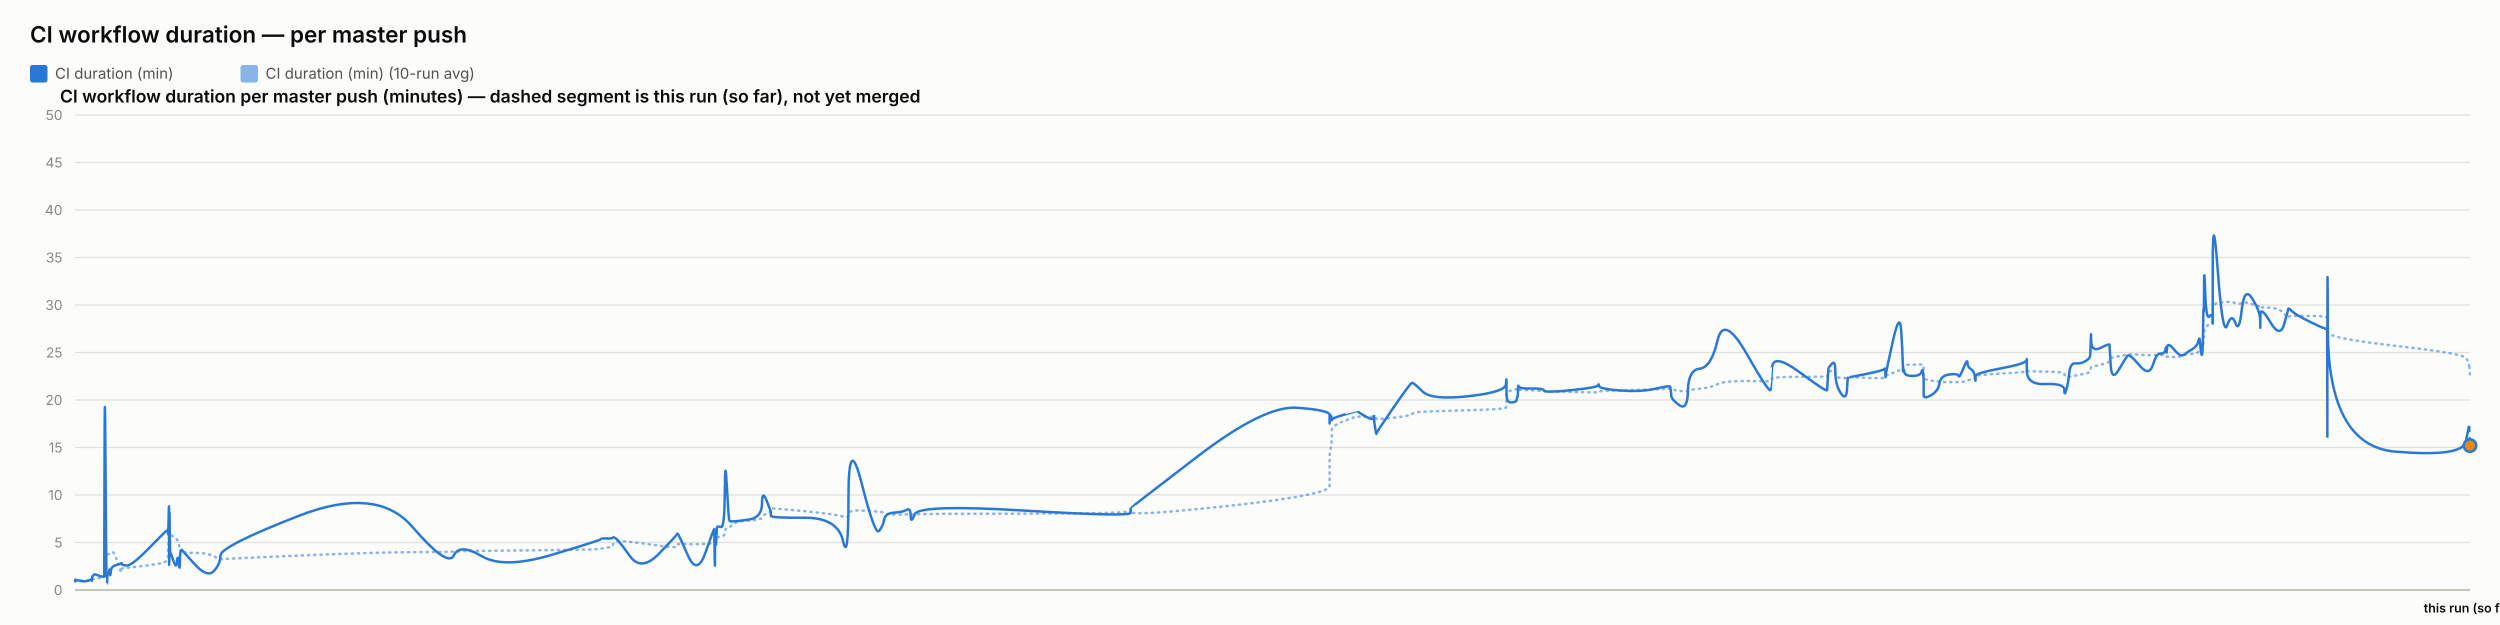
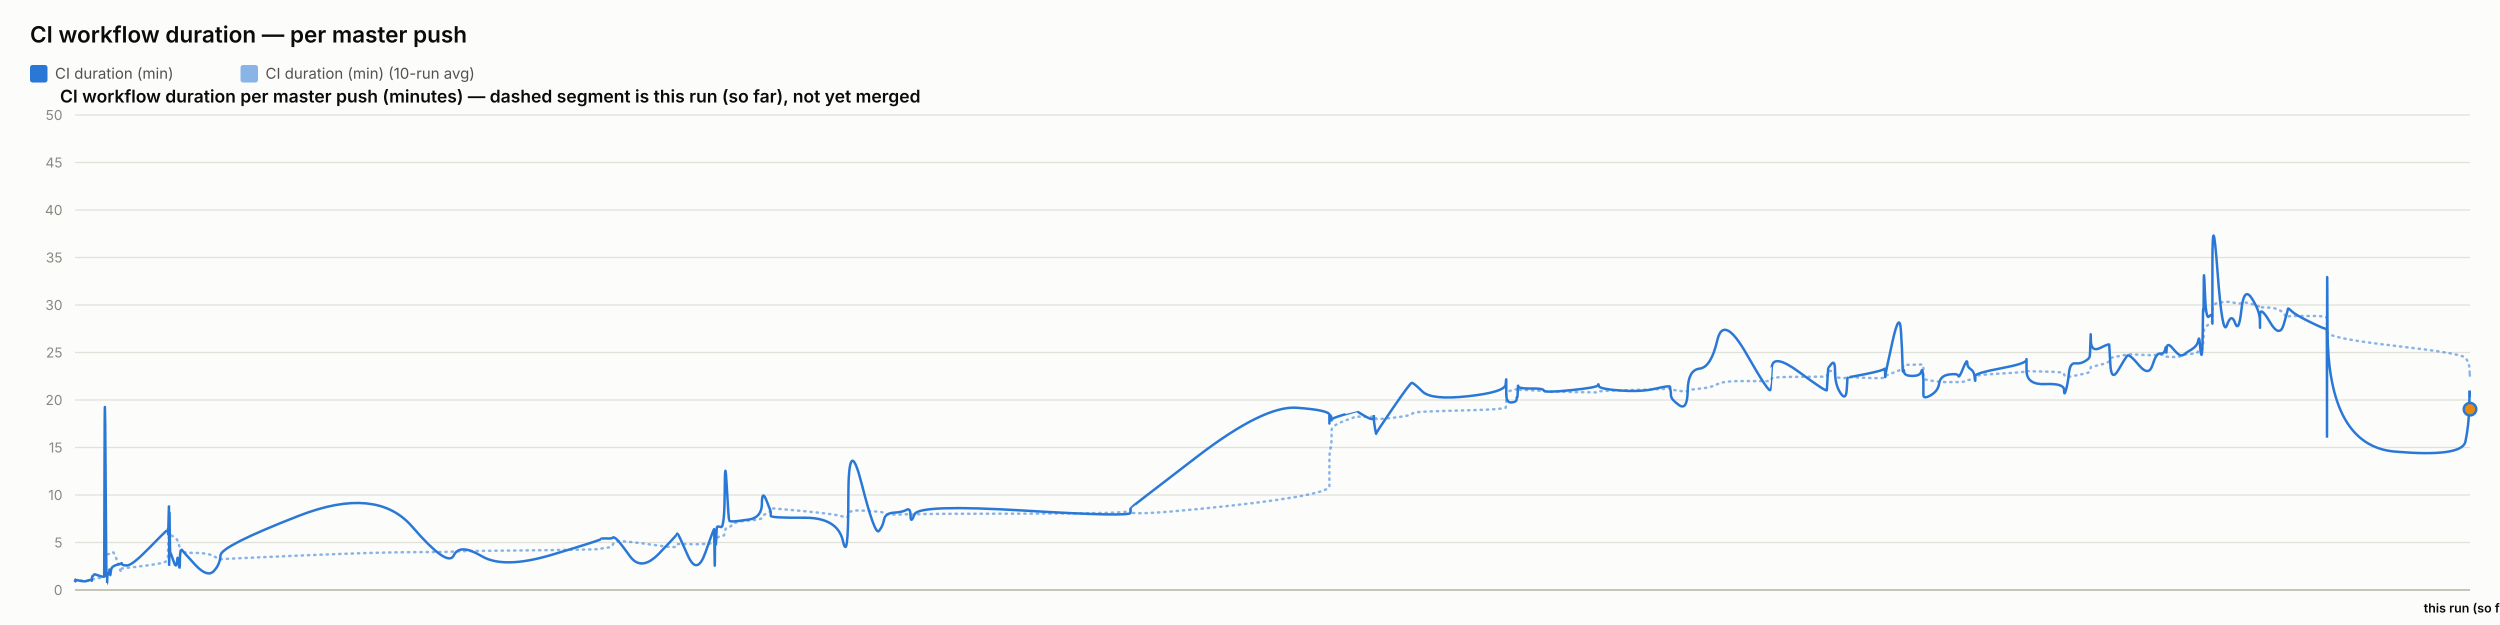
<svg xmlns="http://www.w3.org/2000/svg" width="2000" height="500" viewBox="0 0 2000 500" font-family="system-ui, -apple-system, sans-serif">
  <rect x="0" y="0" width="2000" height="500" fill="#fcfcfb" />
  <text x="24" y="34" font-size="18" font-weight="600" fill="#0b0b0b">CI workflow duration — per master push</text>
  <rect x="24" y="52" width="14" height="14" rx="2" fill="#2a78d6" />
  <text x="44" y="63" font-size="12" fill="#52514e" font-family="system-ui, -apple-system, sans-serif">CI duration (min)</text>
  <rect x="192.4" y="52" width="14" height="14" rx="2" fill="#2a78d6" opacity="0.55" />
  <text x="212.4" y="63" font-size="12" fill="#52514e" font-family="system-ui, -apple-system, sans-serif">CI duration (min) (10-run avg)</text>
  <text x="48" y="82" font-size="14" font-weight="600" fill="#0b0b0b" font-family="system-ui, -apple-system, sans-serif">CI workflow duration per master push (minutes) — dashed segment is this run (so far), not yet merged</text>
  <line x1="60" y1="472" x2="1976" y2="472" stroke="#e1e0d9" stroke-width="1" />
  <text x="50" y="476" font-size="11" text-anchor="end" fill="#898781" font-family="system-ui, -apple-system, sans-serif">0</text>
  <line x1="60" y1="434" x2="1976" y2="434" stroke="#e1e0d9" stroke-width="1" />
  <text x="50" y="438" font-size="11" text-anchor="end" fill="#898781" font-family="system-ui, -apple-system, sans-serif">5</text>
  <line x1="60" y1="396" x2="1976" y2="396" stroke="#e1e0d9" stroke-width="1" />
  <text x="50" y="400" font-size="11" text-anchor="end" fill="#898781" font-family="system-ui, -apple-system, sans-serif">10</text>
  <line x1="60" y1="358" x2="1976" y2="358" stroke="#e1e0d9" stroke-width="1" />
  <text x="50" y="362" font-size="11" text-anchor="end" fill="#898781" font-family="system-ui, -apple-system, sans-serif">15</text>
  <line x1="60" y1="320" x2="1976" y2="320" stroke="#e1e0d9" stroke-width="1" />
  <text x="50" y="324" font-size="11" text-anchor="end" fill="#898781" font-family="system-ui, -apple-system, sans-serif">20</text>
  <line x1="60" y1="282" x2="1976" y2="282" stroke="#e1e0d9" stroke-width="1" />
  <text x="50" y="286" font-size="11" text-anchor="end" fill="#898781" font-family="system-ui, -apple-system, sans-serif">25</text>
  <line x1="60" y1="244" x2="1976" y2="244" stroke="#e1e0d9" stroke-width="1" />
  <text x="50" y="248" font-size="11" text-anchor="end" fill="#898781" font-family="system-ui, -apple-system, sans-serif">30</text>
  <line x1="60" y1="206" x2="1976" y2="206" stroke="#e1e0d9" stroke-width="1" />
  <text x="50" y="210" font-size="11" text-anchor="end" fill="#898781" font-family="system-ui, -apple-system, sans-serif">35</text>
  <line x1="60" y1="168" x2="1976" y2="168" stroke="#e1e0d9" stroke-width="1" />
  <text x="50" y="172" font-size="11" text-anchor="end" fill="#898781" font-family="system-ui, -apple-system, sans-serif">40</text>
  <line x1="60" y1="130" x2="1976" y2="130" stroke="#e1e0d9" stroke-width="1" />
  <text x="50" y="134" font-size="11" text-anchor="end" fill="#898781" font-family="system-ui, -apple-system, sans-serif">45</text>
  <line x1="60" y1="92" x2="1976" y2="92" stroke="#e1e0d9" stroke-width="1" />
  <text x="50" y="96" font-size="11" text-anchor="end" fill="#898781" font-family="system-ui, -apple-system, sans-serif">50</text>
  <line x1="60" y1="472" x2="1976" y2="472" stroke="#c3c2b7" stroke-width="1.5" />
-   <path d="M 60 464.907 Q 60.049 464.463 60.169 464.622 Q 60.289 464.78 60.331 464.701 Q 60.373 464.622 60.384 464.498 Q 60.395 464.375 60.432 464.451 Q 60.47 464.527 60.48 464.472 Q 60.489 464.418 64.236 464.488 Q 67.983 464.558 70.267 464.5 Q 72.551 464.442 72.859 464.453 Q 73.168 464.463 73.336 464.457 Q 73.505 464.451 73.521 464.356 Q 73.537 464.261 73.744 464.026 Q 73.951 463.792 74.03 463.64 Q 74.109 463.488 74.795 463.285 Q 75.48 463.083 75.809 462.791 Q 76.138 462.5 79.726 462.411 Q 83.314 462.323 83.356 462.031 Q 83.397 461.74 83.624 452.544 Q 83.85 443.348 84.431 443.481 Q 85.012 443.614 85.398 443.722 Q 85.784 443.829 85.83 443.62 Q 85.876 443.411 86.517 443.335 Q 87.157 443.259 87.251 443.196 Q 87.346 443.133 87.449 442.86 Q 87.553 442.588 87.853 442.721 Q 88.153 442.854 88.532 442.474 Q 88.912 442.094 90.116 441.733 Q 91.321 441.372 94.108 449.928 Q 96.895 458.485 97.05 457.699 Q 97.205 456.914 97.211 456.04 Q 97.216 455.166 97.385 454.887 Q 97.553 454.609 101.601 454.267 Q 105.649 453.925 118.61 452.227 Q 131.571 450.53 132.924 449.023 Q 134.278 447.515 134.332 445.603 Q 134.386 443.69 134.397 442.075 Q 134.408 440.46 134.466 439.269 Q 134.525 438.079 134.571 436.831 Q 134.617 435.583 134.878 433.221 Q 135.139 430.859 135.204 428.629 Q 135.269 426.4 135.304 427.236 Q 135.339 428.072 135.351 425.532 Q 135.363 422.993 135.418 424.988 Q 135.472 426.983 135.509 425.602 Q 135.545 424.221 135.755 425.159 Q 135.964 426.096 136.251 427.084 Q 136.538 428.072 138.793 429.427 Q 141.048 430.783 141.604 431.625 Q 142.159 432.467 143.002 435.159 Q 143.845 437.851 143.885 439.7 Q 143.925 441.549 144.729 440.067 Q 145.533 438.585 145.8 440.549 Q 146.067 442.512 155.914 442.335 Q 165.761 442.157 170.909 444.938 Q 176.057 447.718 176.397 447.433 Q 176.736 447.148 239.065 444.475 Q 301.393 441.803 329.836 441.733 Q 358.278 441.663 363.027 441.252 Q 367.777 440.84 385.334 440.701 Q 402.891 440.561 441.802 440.074 Q 480.713 439.586 480.738 439.143 Q 480.762 438.699 485.376 438.205 Q 489.991 437.711 490.248 436.065 Q 490.505 434.418 492.677 433.443 Q 494.848 432.467 503.96 433.5 Q 513.071 434.532 527.272 436.521 Q 541.473 438.509 541.476 437.129 Q 541.478 435.748 542.109 435.381 Q 542.739 435.013 550.22 435.305 Q 557.7 435.596 564.479 435.108 Q 571.257 434.621 571.297 434.336 Q 571.338 434.051 571.374 433.721 Q 571.41 433.392 571.418 433.037 Q 571.425 432.683 571.683 434.158 Q 571.942 435.634 571.986 434.139 Q 572.031 432.645 572.365 432.442 Q 572.699 432.239 572.736 432.936 Q 572.773 433.633 573.052 433.405 Q 573.332 433.177 573.629 431.156 Q 573.926 429.136 576.816 429.142 Q 579.705 429.149 579.875 426.026 Q 580.044 422.904 581.491 422.486 Q 582.938 422.068 583.509 421.815 Q 584.08 421.561 586.438 419.332 Q 588.797 417.103 599.175 416.425 Q 609.554 415.747 609.609 414.12 Q 609.664 412.492 613.16 410.89 Q 616.656 409.287 616.658 408.724 Q 616.659 408.16 616.661 407.666 Q 616.662 407.172 616.663 406.767 Q 616.665 406.361 643.402 408.939 Q 670.139 411.517 674.431 413.29 Q 678.724 415.063 678.763 411.466 Q 678.802 407.869 689.425 408.451 Q 700.049 409.034 703.273 409.363 Q 706.498 409.693 707.353 410.643 Q 708.207 411.593 715.291 411.643 Q 722.376 411.694 725.418 411.434 Q 728.461 411.175 728.55 411.605 Q 728.639 412.036 731.75 411.485 Q 734.861 410.934 819.665 410.915 Q 904.47 410.896 904.519 408.667 Q 904.568 406.437 904.572 409.484 Q 904.577 412.53 957.971 407.305 Q 1011.366 402.08 1037.513 397.45 Q 1063.661 392.821 1063.662 389.078 Q 1063.664 385.335 1063.665 381.541 Q 1063.666 377.747 1063.667 374.492 Q 1063.668 371.237 1063.67 366.816 Q 1063.672 362.395 1064.539 358.906 Q 1065.407 355.416 1065.409 351.591 Q 1065.412 347.765 1065.414 344.149 Q 1065.416 340.533 1075.754 336.657 Q 1086.093 332.781 1086.095 333.002 Q 1086.098 333.224 1086.343 333.306 Q 1086.588 333.389 1092.894 333.452 Q 1099.2 333.515 1099.203 333.338 Q 1099.205 333.161 1099.207 332.983 Q 1099.209 332.806 1100.162 333.648 Q 1101.115 334.491 1101.13 335.105 Q 1101.144 335.719 1114.717 334.187 Q 1128.29 332.654 1129.573 331.229 Q 1130.856 329.804 1138.057 329.386 Q 1145.259 328.968 1174.814 328.214 Q 1204.369 327.461 1204.747 326.036 Q 1205.124 324.611 1205.129 323.224 Q 1205.135 321.837 1205.14 320.412 Q 1205.146 318.987 1205.167 317.53 Q 1205.188 316.073 1205.191 314.788 Q 1205.195 313.502 1209.343 312.292 Q 1213.491 311.083 1213.497 311.608 Q 1213.503 312.134 1213.875 312.761 Q 1214.247 313.388 1214.417 312.704 Q 1214.588 312.02 1214.71 311.887 Q 1214.831 311.754 1224.837 312.223 Q 1234.843 312.691 1235.296 312.945 Q 1235.749 313.198 1256.951 313.61 Q 1278.153 314.021 1278.56 313.926 Q 1278.968 313.831 1279.199 313.274 Q 1279.43 312.717 1296.09 312.318 Q 1312.749 311.919 1324.472 311.482 Q 1336.194 311.045 1336.208 310.646 Q 1336.222 310.247 1336.553 310.582 Q 1336.884 310.918 1336.982 311.349 Q 1337.08 311.779 1343.578 312.685 Q 1350.075 313.591 1350.364 312.672 Q 1350.653 311.754 1359.83 310.95 Q 1369.007 310.145 1374 307.371 Q 1378.992 304.597 1397.609 304.851 Q 1416.227 305.104 1416.554 304.768 Q 1416.881 304.433 1416.908 304.369 Q 1416.934 304.306 1417.573 302.868 Q 1418.212 301.431 1439.947 301.469 Q 1461.681 301.507 1461.692 301.032 Q 1461.703 300.557 1462.248 298.866 Q 1462.793 297.175 1462.801 297.086 Q 1462.809 296.997 1465.548 296.687 Q 1468.288 296.377 1468.29 299.233 Q 1468.291 302.089 1472.665 302.336 Q 1477.038 302.583 1477.622 302.305 Q 1478.206 302.026 1478.35 301.785 Q 1478.494 301.545 1492.8 302.267 Q 1507.107 302.989 1507.673 301.975 Q 1508.24 300.962 1508.323 300.626 Q 1508.407 300.291 1508.412 300.506 Q 1508.417 300.721 1514.149 298.403 Q 1519.88 296.085 1520.967 295.775 Q 1522.054 295.465 1522.192 295.028 Q 1522.33 294.591 1522.754 293.254 Q 1523.178 291.918 1523.497 291.886 Q 1523.817 291.855 1530.06 291.785 Q 1536.303 291.715 1537.211 291.601 Q 1538.119 291.487 1538.521 291.981 Q 1538.923 292.475 1538.925 292.52 Q 1538.927 292.564 1538.928 293.058 Q 1538.929 293.552 1538.933 296.769 Q 1538.936 299.987 1538.937 301.893 Q 1538.939 303.799 1544.823 304.477 Q 1550.706 305.155 1551.578 305.465 Q 1552.449 305.775 1559.409 305.668 Q 1566.37 305.56 1566.891 305.668 Q 1567.411 305.775 1570.682 305.402 Q 1573.952 305.028 1574.001 304.528 Q 1574.05 304.027 1576.73 303.66 Q 1579.411 303.293 1579.915 303.115 Q 1580.42 302.938 1580.427 302.495 Q 1580.434 302.051 1580.442 300.994 Q 1580.45 299.936 1600.904 298.84 Q 1621.357 297.745 1621.404 296.953 Q 1621.45 296.161 1621.454 296.63 Q 1621.458 297.099 1636.463 297.282 Q 1651.468 297.466 1651.482 299.005 Q 1651.497 300.544 1653.021 301.196 Q 1654.546 301.849 1655.39 301.513 Q 1656.234 301.177 1660.387 300.455 Q 1664.539 299.733 1668.02 298.923 Q 1671.501 298.112 1671.942 297.377 Q 1672.383 296.643 1672.589 295.211 Q 1672.796 293.78 1672.925 293.641 Q 1673.054 293.501 1680.285 291.842 Q 1687.516 290.183 1687.622 288.688 Q 1687.728 287.193 1688.499 286.611 Q 1689.27 286.028 1694.805 285.027 Q 1700.341 284.027 1701.924 283.647 Q 1703.507 283.267 1711.395 283.792 Q 1719.283 284.318 1722.29 284.077 Q 1725.297 283.837 1728.414 283.818 Q 1731.532 283.799 1732.399 284.464 Q 1733.266 285.129 1733.271 285.262 Q 1733.275 285.395 1733.571 285.319 Q 1733.867 285.243 1738.329 285.604 Q 1742.791 285.965 1744.619 284.907 Q 1746.446 283.849 1747.738 283.628 Q 1749.03 283.406 1753.546 283.115 Q 1758.062 282.823 1758.857 281.145 Q 1759.652 279.467 1760.175 279.492 Q 1760.697 279.517 1761.394 279.593 Q 1762.092 279.669 1762.373 278.529 Q 1762.654 277.389 1762.692 275.42 Q 1762.73 273.45 1762.964 272.38 Q 1763.198 271.309 1763.246 267.56 Q 1763.295 263.811 1764.112 262.392 Q 1764.928 260.973 1767.419 259.377 Q 1769.91 257.781 1770.036 256.831 Q 1770.161 255.881 1770.172 255.476 Q 1770.182 255.071 1770.198 249.079 Q 1770.215 243.088 1774.228 242.366 Q 1778.241 241.644 1781.787 241.505 Q 1785.333 241.365 1788.334 242.442 Q 1791.334 243.519 1793.384 242.366 Q 1795.433 241.213 1801.744 243.202 Q 1808.055 245.191 1808.156 245.558 Q 1808.257 245.925 1808.266 246.438 Q 1808.274 246.951 1808.276 246.267 Q 1808.279 245.583 1816.107 246.128 Q 1823.936 246.673 1827.244 250.935 Q 1830.552 255.197 1830.637 253.975 Q 1830.722 252.753 1833.499 252.841 Q 1836.276 252.93 1848.828 252.791 Q 1861.38 252.651 1861.604 254.304 Q 1861.829 255.957 1861.86 263.063 Q 1861.89 270.169 1861.912 265.565 Q 1861.934 260.961 1862.265 265.768 Q 1862.597 270.575 1916.288 276.661 Q 1969.979 282.747 1972.618 286.243 Q 1975.258 289.739 1975.629 295.154 Q 1975.258 289.739 1976 300.569" fill="none" stroke="#2a78d6" stroke-width="2" stroke-dasharray="1,4" stroke-linecap="round" opacity="0.55" />
-   <path d="M 60 464.907 Q 60.049 464.02 60.169 464.717 Q 60.289 465.413 60.331 464.78 Q 60.373 464.147 60.384 463.767 Q 60.395 463.387 60.432 464.337 Q 60.47 465.287 60.48 464.527 Q 60.489 463.767 64.236 464.653 Q 67.983 465.54 70.267 464.527 Q 72.551 463.513 72.859 464.083 Q 73.168 464.653 73.336 464.717 Q 73.505 464.78 73.521 463.45 Q 73.537 462.12 73.744 461.423 Q 73.951 460.727 74.03 460.917 Q 74.109 461.107 74.795 460.22 Q 75.48 459.333 75.809 459.397 Q 76.138 459.46 79.726 460.727 Q 83.314 461.993 83.356 460.853 Q 83.397 459.713 83.624 369.653 Q 83.85 279.593 84.431 373.453 Q 85.012 467.313 85.398 467.123 Q 85.784 466.933 85.83 462.437 Q 85.876 457.94 86.517 458.573 Q 87.157 459.207 87.251 459.523 Q 87.346 459.84 87.449 456.863 Q 87.553 453.887 87.853 458.003 Q 88.153 462.12 88.532 458.257 Q 88.912 454.393 90.116 453.443 Q 91.321 452.493 94.108 451.607 Q 96.895 450.72 97.05 451.163 Q 97.205 451.607 97.211 450.53 Q 97.216 449.453 97.385 450.91 Q 97.553 452.367 101.601 452.367 Q 105.649 452.367 118.61 439.13 Q 131.571 425.893 132.924 424.817 Q 134.278 423.74 134.332 423.803 Q 134.386 423.867 134.397 422.98 Q 134.408 422.093 134.466 425.387 Q 134.525 428.68 134.571 427.223 Q 134.617 425.767 134.878 415.063 Q 135.139 404.36 135.204 404.613 Q 135.269 404.867 135.304 436.977 Q 135.339 469.087 135.351 435.33 Q 135.363 401.573 135.418 433.683 Q 135.472 465.793 135.509 430.96 Q 135.545 396.127 135.755 419.37 Q 135.964 442.613 136.251 442.233 Q 136.538 441.853 138.793 448.82 Q 141.048 455.787 141.604 449.2 Q 142.159 442.613 143.002 450.403 Q 143.845 458.193 143.885 450.023 Q 143.925 441.853 144.729 440.65 Q 145.533 439.447 145.8 440.143 Q 146.067 440.84 155.914 451.543 Q 165.761 462.247 170.909 456.99 Q 176.057 451.733 176.397 444.323 Q 176.736 436.913 239.065 412.657 Q 301.393 388.4 329.836 421.397 Q 358.278 454.393 363.027 444.387 Q 367.777 434.38 385.334 444.893 Q 402.891 455.407 441.802 443.753 Q 480.713 432.1 480.738 431.34 Q 480.762 430.58 485.376 430.77 Q 489.991 430.96 490.248 430.137 Q 490.505 429.313 492.677 430.77 Q 494.848 432.227 503.96 444.893 Q 513.071 457.56 527.272 442.867 Q 541.473 428.173 541.476 427.477 Q 541.478 426.78 542.109 426.907 Q 542.739 427.033 550.22 444.133 Q 557.7 461.233 564.479 441.79 Q 571.257 422.347 571.297 423.613 Q 571.338 424.88 571.374 424.627 Q 571.41 424.373 571.418 423.297 Q 571.425 422.22 571.683 441.98 Q 571.942 461.74 571.986 444.703 Q 572.031 427.667 572.365 425.893 Q 572.699 424.12 572.736 432.417 Q 572.773 440.713 573.052 431.593 Q 573.332 422.473 573.629 421.65 Q 573.926 420.827 576.816 421.65 Q 579.705 422.473 579.875 392.453 Q 580.044 362.433 581.491 389.223 Q 582.938 416.013 583.509 416.583 Q 584.08 417.153 586.438 417.153 Q 588.797 417.153 599.175 415.633 Q 609.554 414.113 609.609 402.84 Q 609.664 391.567 613.16 400.117 Q 616.656 408.667 616.658 409.933 Q 616.659 411.2 616.661 411.073 Q 616.662 410.947 616.663 412.657 Q 616.665 414.367 643.402 414.177 Q 670.139 413.987 674.431 432.733 Q 678.724 451.48 678.763 398.343 Q 678.802 345.207 689.425 387.007 Q 700.049 428.807 703.273 424.753 Q 706.498 420.7 707.353 415.633 Q 708.207 410.567 715.291 410.123 Q 722.376 409.68 725.418 407.843 Q 728.461 406.007 728.55 412.783 Q 728.639 419.56 731.75 411.453 Q 734.861 403.347 819.665 408.477 Q 904.47 413.607 904.519 410.25 Q 904.568 406.893 904.572 406.513 Q 904.577 406.133 957.971 365.22 Q 1011.366 324.307 1037.513 326.207 Q 1063.661 328.107 1063.662 331.907 Q 1063.664 335.707 1063.665 334.757 Q 1063.666 333.807 1063.667 337.353 Q 1063.668 340.9 1063.67 336.023 Q 1063.672 331.147 1064.539 332.35 Q 1065.407 333.553 1065.409 335.327 Q 1065.412 337.1 1065.414 335.833 Q 1065.416 334.567 1075.754 331.59 Q 1086.093 328.613 1086.095 328.677 Q 1086.098 328.74 1086.343 329.247 Q 1086.588 329.753 1092.894 333.363 Q 1099.2 336.973 1099.203 333.617 Q 1099.205 330.26 1099.207 333.807 Q 1099.209 337.353 1100.162 342.673 Q 1101.115 347.993 1101.13 346.917 Q 1101.144 345.84 1114.717 326.143 Q 1128.29 306.447 1129.573 306.257 Q 1130.856 306.067 1138.057 313.16 Q 1145.259 320.253 1174.814 316.96 Q 1204.369 313.667 1204.747 307.46 Q 1205.124 301.253 1205.129 305.243 Q 1205.135 309.233 1205.14 305.497 Q 1205.146 301.76 1205.167 304.99 Q 1205.188 308.22 1205.191 315.25 Q 1205.195 322.28 1209.343 321.963 Q 1213.491 321.647 1213.497 319.303 Q 1213.503 316.96 1213.875 317.783 Q 1214.247 318.607 1214.417 312.59 Q 1214.588 306.573 1214.71 308.79 Q 1214.831 311.007 1224.837 310.817 Q 1234.843 310.627 1235.296 312.463 Q 1235.749 314.3 1256.951 312.147 Q 1278.153 309.993 1278.56 308.157 Q 1278.968 306.32 1279.199 308.727 Q 1279.43 311.133 1296.09 312.4 Q 1312.749 313.667 1324.472 310.943 Q 1336.194 308.22 1336.208 309.423 Q 1336.222 310.627 1336.553 311.957 Q 1336.884 313.287 1336.982 316.453 Q 1337.08 319.62 1343.578 324.18 Q 1350.075 328.74 1350.364 312.337 Q 1350.653 295.933 1359.83 294.92 Q 1369.007 293.907 1374 272.373 Q 1378.992 250.84 1397.609 283.52 Q 1416.227 316.2 1416.554 311.577 Q 1416.881 306.953 1416.908 306.953 Q 1416.934 306.953 1417.573 294.413 Q 1418.212 281.873 1439.947 297.96 Q 1461.681 314.047 1461.692 312.083 Q 1461.703 310.12 1462.248 302.52 Q 1462.793 294.92 1462.801 294.54 Q 1462.809 294.16 1465.548 290.93 Q 1468.288 287.7 1468.29 297.833 Q 1468.291 307.967 1472.665 314.553 Q 1477.038 321.14 1477.622 311.26 Q 1478.206 301.38 1478.35 301.76 Q 1478.494 302.14 1492.8 299.227 Q 1507.107 296.313 1507.673 295.047 Q 1508.24 293.78 1508.323 298.593 Q 1508.407 303.407 1508.412 301.317 Q 1508.417 299.227 1514.149 273.513 Q 1519.88 247.8 1520.967 264.647 Q 1522.054 281.493 1522.192 290.36 Q 1522.33 299.227 1522.754 296.82 Q 1523.178 294.413 1523.497 297.58 Q 1523.817 300.747 1530.06 300.747 Q 1536.303 300.747 1537.211 297.39 Q 1538.119 294.033 1538.521 298.847 Q 1538.923 303.66 1538.925 303.977 Q 1538.927 304.293 1538.928 306.7 Q 1538.929 309.107 1538.933 310.627 Q 1538.936 312.147 1538.937 315.883 Q 1538.939 319.62 1544.823 316.2 Q 1550.706 312.78 1551.578 306.7 Q 1552.449 300.62 1559.409 299.607 Q 1566.37 298.593 1566.891 300.747 Q 1567.411 302.9 1570.682 294.73 Q 1573.952 286.56 1574.001 290.107 Q 1574.05 293.653 1576.73 295.3 Q 1579.411 296.947 1579.915 301.253 Q 1580.42 305.56 1580.427 304.42 Q 1580.434 303.28 1580.442 300.873 Q 1580.45 298.467 1600.904 294.667 Q 1621.357 290.867 1621.404 287.827 Q 1621.45 284.787 1621.454 296.377 Q 1621.458 307.967 1636.463 307.27 Q 1651.468 306.573 1651.482 311.957 Q 1651.497 317.34 1653.021 312.02 Q 1654.546 306.7 1655.39 298.467 Q 1656.234 290.233 1660.387 290.677 Q 1664.539 291.12 1668.02 289.093 Q 1671.501 287.067 1671.942 285.42 Q 1672.383 283.773 1672.589 273.007 Q 1672.796 262.24 1672.925 272.12 Q 1673.054 282 1680.285 278.39 Q 1687.516 274.78 1687.622 275.73 Q 1687.728 276.68 1688.499 291.183 Q 1689.27 305.687 1694.805 296.187 Q 1700.341 286.687 1701.924 284.66 Q 1703.507 282.633 1711.395 292.133 Q 1719.283 301.633 1722.29 291.943 Q 1725.297 282.253 1728.414 282.823 Q 1731.532 283.393 1732.399 279.467 Q 1733.266 275.54 1733.271 280.1 Q 1733.275 284.66 1733.571 278.96 Q 1733.867 273.26 1738.329 278.58 Q 1742.791 283.9 1744.619 284.217 Q 1746.446 284.533 1747.738 283.393 Q 1749.03 282.253 1753.546 279.53 Q 1758.062 276.807 1758.857 272.437 Q 1759.652 268.067 1760.175 275.413 Q 1760.697 282.76 1761.394 283.837 Q 1762.092 284.913 1762.373 268.827 Q 1762.654 252.74 1762.692 249.003 Q 1762.73 245.267 1762.964 248.56 Q 1763.198 251.853 1763.246 230.383 Q 1763.295 208.913 1764.112 232.537 Q 1764.928 256.16 1767.419 253.247 Q 1769.91 250.333 1770.036 254.07 Q 1770.161 257.807 1770.172 258.883 Q 1770.182 259.96 1770.198 211.447 Q 1770.215 162.933 1774.228 216.703 Q 1778.241 270.473 1781.787 260.213 Q 1785.333 249.953 1788.334 258.377 Q 1791.334 266.8 1793.384 247.8 Q 1795.433 228.8 1801.744 238.743 Q 1808.055 248.687 1808.156 256.097 Q 1808.257 263.507 1808.266 262.05 Q 1808.274 260.593 1808.276 252.36 Q 1808.279 244.127 1816.107 257.49 Q 1823.936 270.853 1827.244 259.517 Q 1830.552 248.18 1830.637 247.103 Q 1830.722 246.027 1833.499 248.877 Q 1836.276 251.727 1848.828 257.87 Q 1861.38 264.013 1861.604 262.937 Q 1861.829 261.86 1861.86 326.333 Q 1861.89 390.807 1861.912 281.113 Q 1861.934 171.42 1862.265 264.077 Q 1862.597 356.733 1916.288 361.293 Q 1969.979 365.853 1972.618 353.313 Q 1969.979 365.853 1975.258 340.773" fill="none" stroke="#2a78d6" stroke-width="2" />
-   <path d="M 1975.258 340.773 L 1976 356.48" fill="none" stroke="#2a78d6" stroke-width="2" stroke-dasharray="5,4" />
-   <circle cx="1976" cy="356.48" r="5" fill="#e8890c" stroke="#2a78d6" stroke-width="2" />
+   <path d="M 60 464.907 Q 60.049 464.463 60.169 464.622 Q 60.289 464.78 60.331 464.701 Q 60.373 464.622 60.384 464.498 Q 60.395 464.375 60.432 464.451 Q 60.47 464.527 60.48 464.472 Q 60.489 464.418 64.236 464.488 Q 67.982 464.558 70.265 464.5 Q 72.549 464.442 72.858 464.453 Q 73.166 464.463 73.334 464.457 Q 73.503 464.451 73.519 464.356 Q 73.535 464.261 73.742 464.026 Q 73.948 463.792 74.028 463.64 Q 74.107 463.488 74.793 463.285 Q 75.478 463.083 75.806 462.791 Q 76.135 462.5 79.723 462.411 Q 83.31 462.323 83.352 462.031 Q 83.394 461.74 83.62 452.544 Q 83.846 443.348 84.427 443.481 Q 85.008 443.614 85.394 443.722 Q 85.78 443.829 85.826 443.62 Q 85.873 443.411 86.513 443.335 Q 87.153 443.259 87.247 443.196 Q 87.342 443.133 87.445 442.86 Q 87.549 442.588 87.849 442.721 Q 88.148 442.854 88.528 442.474 Q 88.908 442.094 90.112 441.733 Q 91.316 441.372 94.103 449.928 Q 96.889 458.485 97.045 457.699 Q 97.2 456.914 97.205 456.04 Q 97.211 455.166 97.379 454.887 Q 97.547 454.609 101.595 454.267 Q 105.643 453.925 118.601 452.227 Q 131.56 450.53 132.914 449.023 Q 134.267 447.515 134.321 445.603 Q 134.374 443.69 134.385 442.075 Q 134.396 440.46 134.455 439.269 Q 134.513 438.079 134.56 436.831 Q 134.606 435.583 134.867 433.221 Q 135.128 430.859 135.193 428.629 Q 135.258 426.4 135.293 427.236 Q 135.328 428.072 135.34 425.532 Q 135.352 422.993 135.407 424.988 Q 135.461 426.983 135.498 425.602 Q 135.534 424.221 135.744 425.159 Q 135.953 426.096 136.24 427.084 Q 136.526 428.072 138.781 429.427 Q 141.036 430.783 141.591 431.625 Q 142.147 432.467 142.989 435.159 Q 143.832 437.851 143.872 439.7 Q 143.912 441.549 144.716 440.067 Q 145.52 438.585 145.787 440.549 Q 146.054 442.512 155.9 442.335 Q 165.745 442.157 170.893 444.938 Q 176.04 447.718 176.379 447.433 Q 176.719 447.148 239.038 444.475 Q 301.357 441.803 329.795 441.733 Q 358.233 441.663 362.982 441.252 Q 367.731 440.84 385.285 440.701 Q 402.839 440.561 441.745 440.074 Q 480.65 439.586 480.674 439.143 Q 480.698 438.699 485.312 438.205 Q 489.926 437.711 490.183 436.065 Q 490.44 434.418 492.612 433.443 Q 494.783 432.467 503.893 433.5 Q 513.003 434.532 527.202 436.521 Q 541.401 438.509 541.403 437.129 Q 541.406 435.748 542.036 435.381 Q 542.666 435.013 550.146 435.305 Q 557.626 435.596 564.403 435.108 Q 571.18 434.621 571.221 434.336 Q 571.261 434.051 571.297 433.721 Q 571.333 433.392 571.341 433.037 Q 571.348 432.683 571.606 434.158 Q 571.865 435.634 571.909 434.139 Q 571.954 432.645 572.288 432.442 Q 572.622 432.239 572.659 432.936 Q 572.696 433.633 572.975 433.405 Q 573.254 433.177 573.552 431.156 Q 573.849 429.136 576.738 429.142 Q 579.627 429.149 579.797 426.026 Q 579.966 422.904 581.413 422.486 Q 582.86 422.068 583.431 421.815 Q 584.001 421.561 586.359 419.332 Q 588.717 417.103 599.094 416.425 Q 609.471 415.747 609.526 414.12 Q 609.581 412.492 613.077 410.89 Q 616.573 409.287 616.574 408.724 Q 616.576 408.16 616.577 407.666 Q 616.578 407.172 616.58 406.767 Q 616.581 406.361 643.314 408.939 Q 670.047 411.517 674.339 413.29 Q 678.631 415.063 678.67 411.466 Q 678.709 407.869 689.331 408.451 Q 699.953 409.034 703.177 409.363 Q 706.401 409.693 707.255 410.643 Q 708.11 411.593 715.193 411.643 Q 722.277 411.694 725.318 411.434 Q 728.36 411.175 728.45 411.605 Q 728.539 412.036 731.649 411.485 Q 734.76 410.934 819.551 410.915 Q 904.343 410.896 904.392 408.667 Q 904.441 406.437 904.445 409.484 Q 904.45 412.53 957.836 407.305 Q 1011.223 402.08 1037.366 397.45 Q 1063.51 392.821 1063.512 389.078 Q 1063.513 385.335 1063.514 381.541 Q 1063.515 377.747 1063.516 374.492 Q 1063.518 371.237 1063.519 366.816 Q 1063.521 362.395 1064.388 358.906 Q 1065.256 355.416 1065.258 351.591 Q 1065.261 347.765 1065.263 344.149 Q 1065.265 340.533 1075.602 336.657 Q 1085.939 332.781 1085.941 333.002 Q 1085.944 333.224 1086.189 333.306 Q 1086.434 333.389 1092.739 333.452 Q 1099.044 333.515 1099.046 333.338 Q 1099.049 333.161 1099.051 332.983 Q 1099.053 332.806 1100.006 333.648 Q 1100.959 334.491 1100.973 335.105 Q 1100.988 335.719 1114.558 334.187 Q 1128.129 332.654 1129.412 331.229 Q 1130.695 329.804 1137.895 329.386 Q 1145.095 328.968 1174.646 328.214 Q 1204.197 327.461 1204.575 326.036 Q 1204.952 324.611 1204.957 323.224 Q 1204.962 321.837 1204.968 320.412 Q 1204.974 318.987 1204.995 317.53 Q 1205.015 316.073 1205.019 314.788 Q 1205.022 313.502 1209.17 312.292 Q 1213.317 311.083 1213.323 311.608 Q 1213.33 312.134 1213.701 312.761 Q 1214.073 313.388 1214.244 312.704 Q 1214.414 312.02 1214.536 311.887 Q 1214.658 311.754 1224.662 312.223 Q 1234.667 312.691 1235.119 312.945 Q 1235.572 313.198 1256.771 313.61 Q 1277.97 314.021 1278.377 313.926 Q 1278.784 313.831 1279.016 313.274 Q 1279.247 312.717 1295.904 312.318 Q 1312.561 311.919 1324.282 311.482 Q 1336.002 311.045 1336.016 310.646 Q 1336.03 310.247 1336.361 310.582 Q 1336.692 310.918 1336.79 311.349 Q 1336.888 311.779 1343.385 312.685 Q 1349.881 313.591 1350.17 312.672 Q 1350.459 311.754 1359.635 310.95 Q 1368.81 310.145 1373.802 307.371 Q 1378.794 304.597 1397.408 304.851 Q 1416.023 305.104 1416.35 304.768 Q 1416.677 304.433 1416.704 304.369 Q 1416.73 304.306 1417.369 302.868 Q 1418.008 301.431 1439.739 301.469 Q 1461.471 301.507 1461.482 301.032 Q 1461.493 300.557 1462.038 298.866 Q 1462.583 297.175 1462.59 297.086 Q 1462.598 296.997 1465.337 296.687 Q 1468.076 296.377 1468.078 299.233 Q 1468.08 302.089 1472.453 302.336 Q 1476.825 302.583 1477.409 302.305 Q 1477.993 302.026 1478.137 301.785 Q 1478.28 301.545 1492.585 302.267 Q 1506.889 302.989 1507.456 301.975 Q 1508.022 300.962 1508.106 300.626 Q 1508.189 300.291 1508.194 300.506 Q 1508.199 300.721 1513.93 298.403 Q 1519.661 296.085 1520.747 295.775 Q 1521.834 295.465 1521.972 295.028 Q 1522.111 294.591 1522.534 293.254 Q 1522.958 291.918 1523.277 291.886 Q 1523.597 291.855 1529.839 291.785 Q 1536.081 291.715 1536.989 291.601 Q 1537.897 291.487 1538.299 291.981 Q 1538.701 292.475 1538.703 292.52 Q 1538.705 292.564 1538.706 293.058 Q 1538.707 293.552 1538.71 296.769 Q 1538.714 299.987 1538.715 301.893 Q 1538.717 303.799 1544.599 304.477 Q 1550.482 305.155 1551.354 305.465 Q 1552.225 305.775 1559.184 305.668 Q 1566.143 305.56 1566.664 305.668 Q 1567.185 305.775 1570.455 305.402 Q 1573.725 305.028 1573.774 304.528 Q 1573.822 304.027 1576.502 303.66 Q 1579.182 303.293 1579.687 303.115 Q 1580.191 302.938 1580.199 302.495 Q 1580.206 302.051 1580.214 300.994 Q 1580.222 299.936 1600.672 298.84 Q 1621.122 297.745 1621.169 296.953 Q 1621.215 296.161 1621.219 296.63 Q 1621.223 297.099 1636.226 297.282 Q 1651.229 297.466 1651.243 299.005 Q 1651.258 300.544 1652.782 301.196 Q 1654.306 301.849 1655.15 301.513 Q 1655.994 301.177 1660.146 300.455 Q 1664.298 299.733 1667.778 298.923 Q 1671.258 298.112 1671.7 297.377 Q 1672.141 296.643 1672.347 295.211 Q 1672.553 293.78 1672.683 293.641 Q 1672.812 293.501 1680.042 291.842 Q 1687.272 290.183 1687.377 288.688 Q 1687.483 287.193 1688.254 286.611 Q 1689.025 286.028 1694.559 285.027 Q 1700.094 284.027 1701.677 283.647 Q 1703.26 283.267 1711.147 283.792 Q 1719.034 284.318 1722.04 284.077 Q 1725.046 283.837 1728.164 283.818 Q 1731.281 283.799 1732.148 284.464 Q 1733.015 285.129 1733.019 285.262 Q 1733.024 285.395 1733.319 285.319 Q 1733.615 285.243 1738.077 285.604 Q 1742.538 285.965 1744.366 284.907 Q 1746.193 283.849 1747.485 283.628 Q 1748.776 283.406 1753.292 283.115 Q 1757.807 282.823 1758.602 281.145 Q 1759.396 279.467 1759.919 279.492 Q 1760.442 279.517 1761.139 279.593 Q 1761.836 279.669 1762.117 278.529 Q 1762.398 277.389 1762.436 275.42 Q 1762.474 273.45 1762.708 272.38 Q 1762.942 271.309 1762.99 267.56 Q 1763.039 263.811 1763.856 262.392 Q 1764.672 260.973 1767.162 259.377 Q 1769.653 257.781 1769.779 256.831 Q 1769.904 255.881 1769.915 255.476 Q 1769.925 255.071 1769.941 249.079 Q 1769.957 243.088 1773.97 242.366 Q 1777.983 241.644 1781.528 241.505 Q 1785.074 241.365 1788.074 242.442 Q 1791.074 243.519 1793.123 242.366 Q 1795.172 241.213 1801.482 243.202 Q 1807.792 245.191 1807.893 245.558 Q 1807.995 245.925 1808.003 246.438 Q 1808.011 246.951 1808.014 246.267 Q 1808.016 245.583 1815.843 246.128 Q 1823.671 246.673 1826.978 250.935 Q 1830.286 255.197 1830.371 253.975 Q 1830.456 252.753 1833.233 252.841 Q 1836.009 252.93 1848.559 252.791 Q 1861.109 252.651 1861.334 254.304 Q 1861.558 255.957 1861.589 263.063 Q 1861.619 270.169 1861.641 265.565 Q 1861.663 260.961 1861.995 265.768 Q 1862.326 270.575 1916.009 276.661 Q 1969.692 282.747 1972.331 286.243 Q 1974.97 289.739 1975.343 292.957 Q 1975.716 296.174 1975.858 300.24 Q 1975.716 296.174 1976 304.306" fill="none" stroke="#2a78d6" stroke-width="2" stroke-dasharray="1,4" stroke-linecap="round" opacity="0.55" />
+   <path d="M 60 464.907 Q 60.049 464.02 60.169 464.717 Q 60.289 465.413 60.331 464.78 Q 60.373 464.147 60.384 463.767 Q 60.395 463.387 60.432 464.337 Q 60.47 465.287 60.48 464.527 Q 60.489 463.767 64.236 464.653 Q 67.982 465.54 70.265 464.527 Q 72.549 463.513 72.858 464.083 Q 73.166 464.653 73.334 464.717 Q 73.503 464.78 73.519 463.45 Q 73.535 462.12 73.742 461.423 Q 73.948 460.727 74.028 460.917 Q 74.107 461.107 74.793 460.22 Q 75.478 459.333 75.806 459.397 Q 76.135 459.46 79.723 460.727 Q 83.31 461.993 83.352 460.853 Q 83.394 459.713 83.62 369.653 Q 83.846 279.593 84.427 373.453 Q 85.008 467.313 85.394 467.123 Q 85.78 466.933 85.826 462.437 Q 85.873 457.94 86.513 458.573 Q 87.153 459.207 87.247 459.523 Q 87.342 459.84 87.445 456.863 Q 87.549 453.887 87.849 458.003 Q 88.148 462.12 88.528 458.257 Q 88.908 454.393 90.112 453.443 Q 91.316 452.493 94.103 451.607 Q 96.889 450.72 97.045 451.163 Q 97.2 451.607 97.205 450.53 Q 97.211 449.453 97.379 450.91 Q 97.547 452.367 101.595 452.367 Q 105.643 452.367 118.601 439.13 Q 131.56 425.893 132.914 424.817 Q 134.267 423.74 134.321 423.803 Q 134.374 423.867 134.385 422.98 Q 134.396 422.093 134.455 425.387 Q 134.513 428.68 134.56 427.223 Q 134.606 425.767 134.867 415.063 Q 135.128 404.36 135.193 404.613 Q 135.258 404.867 135.293 436.977 Q 135.328 469.087 135.34 435.33 Q 135.352 401.573 135.407 433.683 Q 135.461 465.793 135.498 430.96 Q 135.534 396.127 135.744 419.37 Q 135.953 442.613 136.24 442.233 Q 136.526 441.853 138.781 448.82 Q 141.036 455.787 141.591 449.2 Q 142.147 442.613 142.989 450.403 Q 143.832 458.193 143.872 450.023 Q 143.912 441.853 144.716 440.65 Q 145.52 439.447 145.787 440.143 Q 146.054 440.84 155.9 451.543 Q 165.745 462.247 170.893 456.99 Q 176.04 451.733 176.379 444.323 Q 176.719 436.913 239.038 412.657 Q 301.357 388.4 329.795 421.397 Q 358.233 454.393 362.982 444.387 Q 367.731 434.38 385.285 444.893 Q 402.839 455.407 441.745 443.753 Q 480.65 432.1 480.674 431.34 Q 480.698 430.58 485.312 430.77 Q 489.926 430.96 490.183 430.137 Q 490.44 429.313 492.612 430.77 Q 494.783 432.227 503.893 444.893 Q 513.003 457.56 527.202 442.867 Q 541.401 428.173 541.403 427.477 Q 541.406 426.78 542.036 426.907 Q 542.666 427.033 550.146 444.133 Q 557.626 461.233 564.403 441.79 Q 571.18 422.347 571.221 423.613 Q 571.261 424.88 571.297 424.627 Q 571.333 424.373 571.341 423.297 Q 571.348 422.22 571.606 441.98 Q 571.865 461.74 571.909 444.703 Q 571.954 427.667 572.288 425.893 Q 572.622 424.12 572.659 432.417 Q 572.696 440.713 572.975 431.593 Q 573.254 422.473 573.552 421.65 Q 573.849 420.827 576.738 421.65 Q 579.627 422.473 579.797 392.453 Q 579.966 362.433 581.413 389.223 Q 582.86 416.013 583.431 416.583 Q 584.001 417.153 586.359 417.153 Q 588.717 417.153 599.094 415.633 Q 609.471 414.113 609.526 402.84 Q 609.581 391.567 613.077 400.117 Q 616.573 408.667 616.574 409.933 Q 616.576 411.2 616.577 411.073 Q 616.578 410.947 616.58 412.657 Q 616.581 414.367 643.314 414.177 Q 670.047 413.987 674.339 432.733 Q 678.631 451.48 678.67 398.343 Q 678.709 345.207 689.331 387.007 Q 699.953 428.807 703.177 424.753 Q 706.401 420.7 707.255 415.633 Q 708.11 410.567 715.193 410.123 Q 722.277 409.68 725.318 407.843 Q 728.36 406.007 728.45 412.783 Q 728.539 419.56 731.649 411.453 Q 734.76 403.347 819.551 408.477 Q 904.343 413.607 904.392 410.25 Q 904.441 406.893 904.445 406.513 Q 904.45 406.133 957.836 365.22 Q 1011.223 324.307 1037.366 326.207 Q 1063.51 328.107 1063.512 331.907 Q 1063.513 335.707 1063.514 334.757 Q 1063.515 333.807 1063.516 337.353 Q 1063.518 340.9 1063.519 336.023 Q 1063.521 331.147 1064.388 332.35 Q 1065.256 333.553 1065.258 335.327 Q 1065.261 337.1 1065.263 335.833 Q 1065.265 334.567 1075.602 331.59 Q 1085.939 328.613 1085.941 328.677 Q 1085.944 328.74 1086.189 329.247 Q 1086.434 329.753 1092.739 333.363 Q 1099.044 336.973 1099.046 333.617 Q 1099.049 330.26 1099.051 333.807 Q 1099.053 337.353 1100.006 342.673 Q 1100.959 347.993 1100.973 346.917 Q 1100.988 345.84 1114.558 326.143 Q 1128.129 306.447 1129.412 306.257 Q 1130.695 306.067 1137.895 313.16 Q 1145.095 320.253 1174.646 316.96 Q 1204.197 313.667 1204.575 307.46 Q 1204.952 301.253 1204.957 305.243 Q 1204.962 309.233 1204.968 305.497 Q 1204.974 301.76 1204.995 304.99 Q 1205.015 308.22 1205.019 315.25 Q 1205.022 322.28 1209.17 321.963 Q 1213.317 321.647 1213.323 319.303 Q 1213.33 316.96 1213.701 317.783 Q 1214.073 318.607 1214.244 312.59 Q 1214.414 306.573 1214.536 308.79 Q 1214.658 311.007 1224.662 310.817 Q 1234.667 310.627 1235.119 312.463 Q 1235.572 314.3 1256.771 312.147 Q 1277.97 309.993 1278.377 308.157 Q 1278.784 306.32 1279.016 308.727 Q 1279.247 311.133 1295.904 312.4 Q 1312.561 313.667 1324.282 310.943 Q 1336.002 308.22 1336.016 309.423 Q 1336.03 310.627 1336.361 311.957 Q 1336.692 313.287 1336.79 316.453 Q 1336.888 319.62 1343.385 324.18 Q 1349.881 328.74 1350.17 312.337 Q 1350.459 295.933 1359.635 294.92 Q 1368.81 293.907 1373.802 272.373 Q 1378.794 250.84 1397.408 283.52 Q 1416.023 316.2 1416.35 311.577 Q 1416.677 306.953 1416.704 306.953 Q 1416.73 306.953 1417.369 294.413 Q 1418.008 281.873 1439.739 297.96 Q 1461.471 314.047 1461.482 312.083 Q 1461.493 310.12 1462.038 302.52 Q 1462.583 294.92 1462.59 294.54 Q 1462.598 294.16 1465.337 290.93 Q 1468.076 287.7 1468.078 297.833 Q 1468.08 307.967 1472.453 314.553 Q 1476.825 321.14 1477.409 311.26 Q 1477.993 301.38 1478.137 301.76 Q 1478.28 302.14 1492.585 299.227 Q 1506.889 296.313 1507.456 295.047 Q 1508.022 293.78 1508.106 298.593 Q 1508.189 303.407 1508.194 301.317 Q 1508.199 299.227 1513.93 273.513 Q 1519.661 247.8 1520.747 264.647 Q 1521.834 281.493 1521.972 290.36 Q 1522.111 299.227 1522.534 296.82 Q 1522.958 294.413 1523.277 297.58 Q 1523.597 300.747 1529.839 300.747 Q 1536.081 300.747 1536.989 297.39 Q 1537.897 294.033 1538.299 298.847 Q 1538.701 303.66 1538.703 303.977 Q 1538.705 304.293 1538.706 306.7 Q 1538.707 309.107 1538.71 310.627 Q 1538.714 312.147 1538.715 315.883 Q 1538.717 319.62 1544.599 316.2 Q 1550.482 312.78 1551.354 306.7 Q 1552.225 300.62 1559.184 299.607 Q 1566.143 298.593 1566.664 300.747 Q 1567.185 302.9 1570.455 294.73 Q 1573.725 286.56 1573.774 290.107 Q 1573.822 293.653 1576.502 295.3 Q 1579.182 296.947 1579.687 301.253 Q 1580.191 305.56 1580.199 304.42 Q 1580.206 303.28 1580.214 300.873 Q 1580.222 298.467 1600.672 294.667 Q 1621.122 290.867 1621.169 287.827 Q 1621.215 284.787 1621.219 296.377 Q 1621.223 307.967 1636.226 307.27 Q 1651.229 306.573 1651.243 311.957 Q 1651.258 317.34 1652.782 312.02 Q 1654.306 306.7 1655.15 298.467 Q 1655.994 290.233 1660.146 290.677 Q 1664.298 291.12 1667.778 289.093 Q 1671.258 287.067 1671.7 285.42 Q 1672.141 283.773 1672.347 273.007 Q 1672.553 262.24 1672.683 272.12 Q 1672.812 282 1680.042 278.39 Q 1687.272 274.78 1687.377 275.73 Q 1687.483 276.68 1688.254 291.183 Q 1689.025 305.687 1694.559 296.187 Q 1700.094 286.687 1701.677 284.66 Q 1703.26 282.633 1711.147 292.133 Q 1719.034 301.633 1722.04 291.943 Q 1725.046 282.253 1728.164 282.823 Q 1731.281 283.393 1732.148 279.467 Q 1733.015 275.54 1733.019 280.1 Q 1733.024 284.66 1733.319 278.96 Q 1733.615 273.26 1738.077 278.58 Q 1742.538 283.9 1744.366 284.217 Q 1746.193 284.533 1747.485 283.393 Q 1748.776 282.253 1753.292 279.53 Q 1757.807 276.807 1758.602 272.437 Q 1759.396 268.067 1759.919 275.413 Q 1760.442 282.76 1761.139 283.837 Q 1761.836 284.913 1762.117 268.827 Q 1762.398 252.74 1762.436 249.003 Q 1762.474 245.267 1762.708 248.56 Q 1762.942 251.853 1762.99 230.383 Q 1763.039 208.913 1763.856 232.537 Q 1764.672 256.16 1767.162 253.247 Q 1769.653 250.333 1769.779 254.07 Q 1769.904 257.807 1769.915 258.883 Q 1769.925 259.96 1769.941 211.447 Q 1769.957 162.933 1773.97 216.703 Q 1777.983 270.473 1781.528 260.213 Q 1785.074 249.953 1788.074 258.377 Q 1791.074 266.8 1793.123 247.8 Q 1795.172 228.8 1801.482 238.743 Q 1807.792 248.687 1807.893 256.097 Q 1807.995 263.507 1808.003 262.05 Q 1808.011 260.593 1808.014 252.36 Q 1808.016 244.127 1815.843 257.49 Q 1823.671 270.853 1826.978 259.517 Q 1830.286 248.18 1830.371 247.103 Q 1830.456 246.027 1833.233 248.877 Q 1836.009 251.727 1848.559 257.87 Q 1861.109 264.013 1861.334 262.937 Q 1861.558 261.86 1861.589 326.333 Q 1861.619 390.807 1861.641 281.113 Q 1861.663 171.42 1861.995 264.077 Q 1862.326 356.733 1916.009 361.293 Q 1969.692 365.853 1972.331 353.313 Q 1974.97 340.773 1975.343 326.65 Q 1974.97 340.773 1975.716 312.527" fill="none" stroke="#2a78d6" stroke-width="2" />
+   <path d="M 1975.716 312.527 L 1976 327.347" fill="none" stroke="#2a78d6" stroke-width="2" stroke-dasharray="5,4" />
+   <circle cx="1976" cy="327.347" r="5" fill="#e8890c" stroke="#2a78d6" stroke-width="2" />
  <text x="1976" y="490" font-size="10" text-anchor="middle" fill="#0b0b0b" font-family="system-ui, -apple-system, sans-serif" font-weight="600">this run (so far)</text>
</svg>
